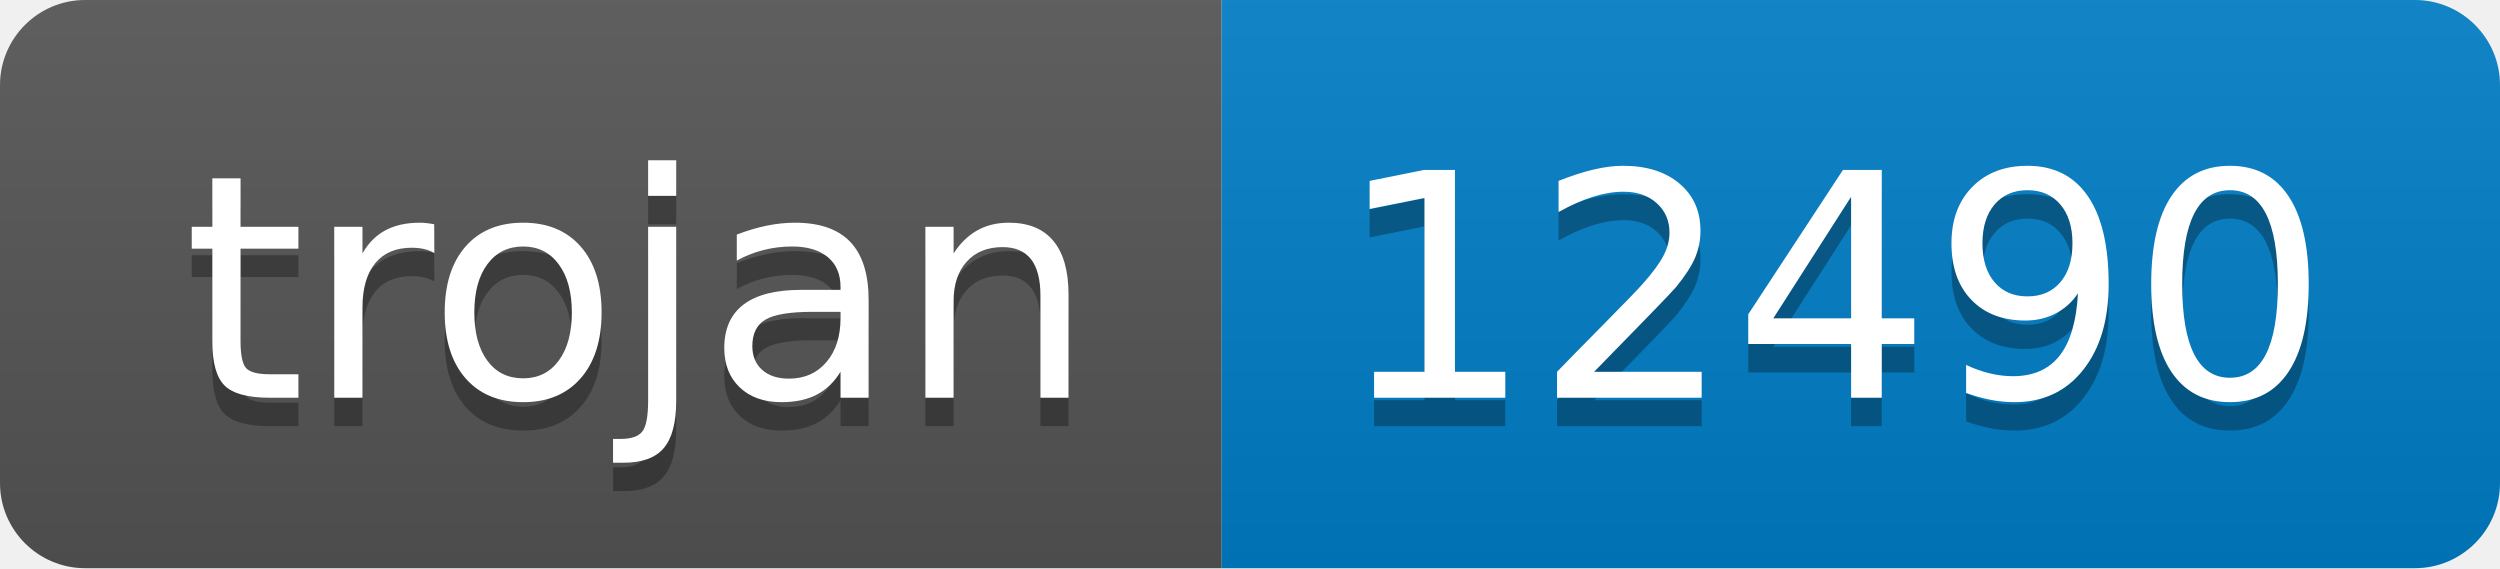
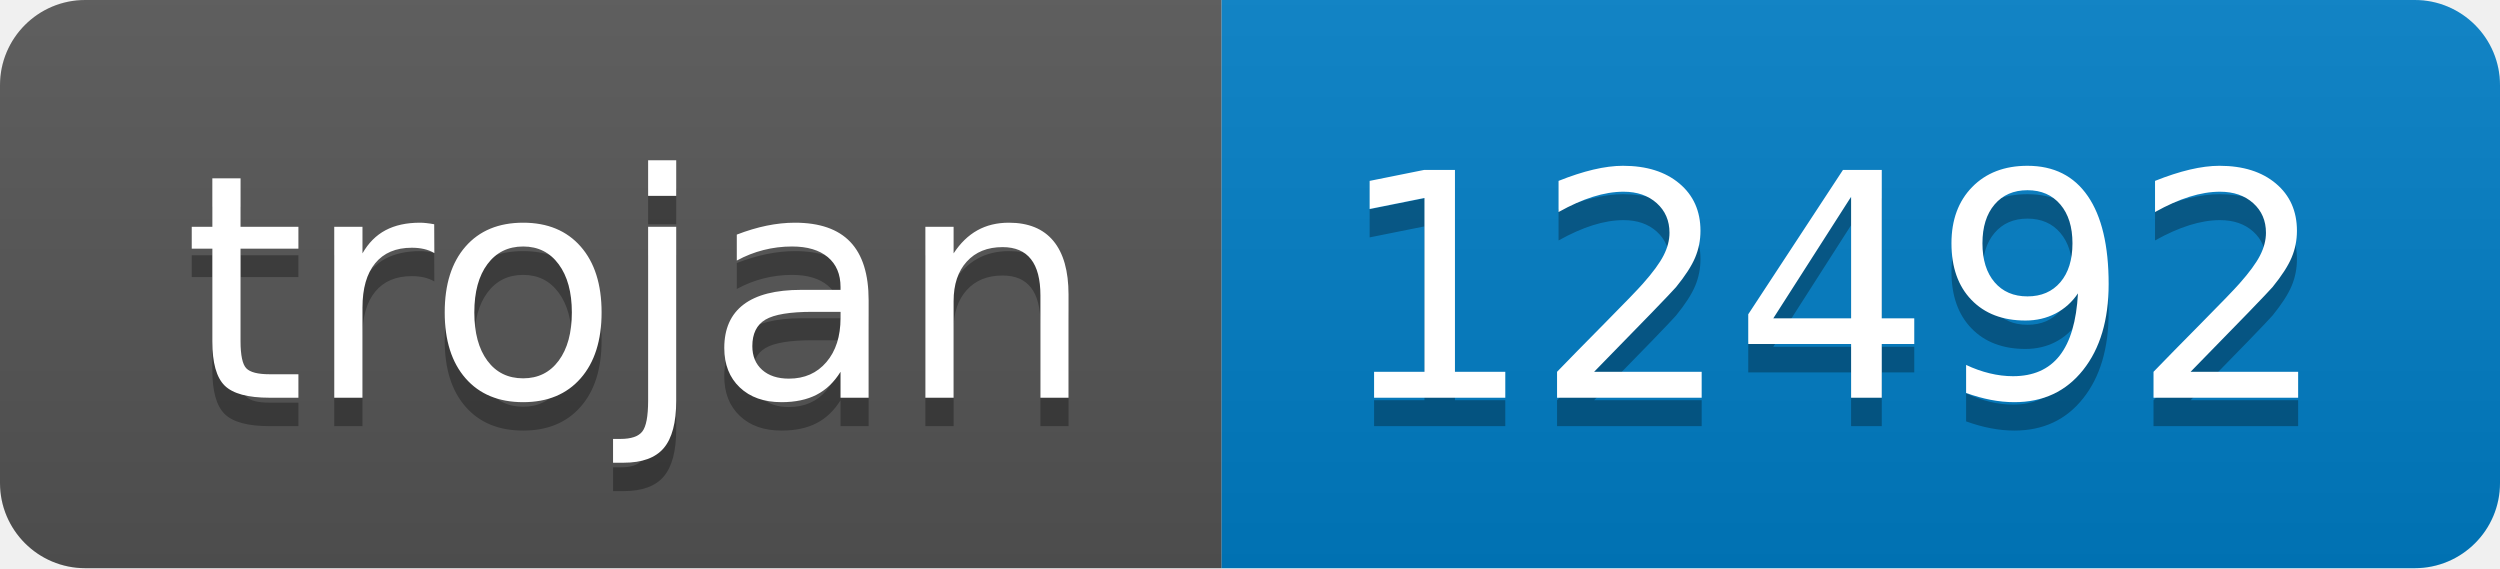
- <svg xmlns="http://www.w3.org/2000/svg" width="88" height="20" role="img" aria-label="trojan: 12490">
+ <svg xmlns="http://www.w3.org/2000/svg" width="88" height="20" role="img" aria-label="trojan: 12492">
  <linearGradient id="s" x2="0" y2="100%">
    <stop offset="0" stop-color="#bbb" stop-opacity=".1" />
    <stop offset="1" stop-opacity=".1" />
  </linearGradient>
  <clipPath id="r">
    <rect width="88" height="20" rx="3" fill="#fff" />
  </clipPath>
  <g clip-path="url(#r)">
    <rect width="43" height="20" fill="#555" />
    <rect x="43" width="45" height="20" fill="#007ec6" />
    <rect width="88" height="20" fill="url(#s)" />
  </g>
  <g fill="#fff" text-anchor="middle" font-family="Verdana,Geneva,DejaVu Sans,sans-serif" text-rendering="geometricPrecision" font-size="110">
    <text aria-hidden="true" x="225" y="150" fill="#010101" fill-opacity=".3" transform="scale(.1)" textLength="330">trojan</text>
    <text x="225" y="140" transform="scale(.1)" fill="#fff" textLength="330">trojan</text>
-     <text aria-hidden="true" x="645" y="150" fill="#010101" fill-opacity=".3" transform="scale(.1)" textLength="350">12490</text>
-     <text x="645" y="140" transform="scale(.1)" fill="#fff" textLength="350">12490</text>
+     <text aria-hidden="true" x="645" y="150" fill="#010101" fill-opacity=".3" transform="scale(.1)" textLength="350">12492</text>
+     <text x="645" y="140" transform="scale(.1)" fill="#fff" textLength="350">12492</text>
  </g>
</svg>
